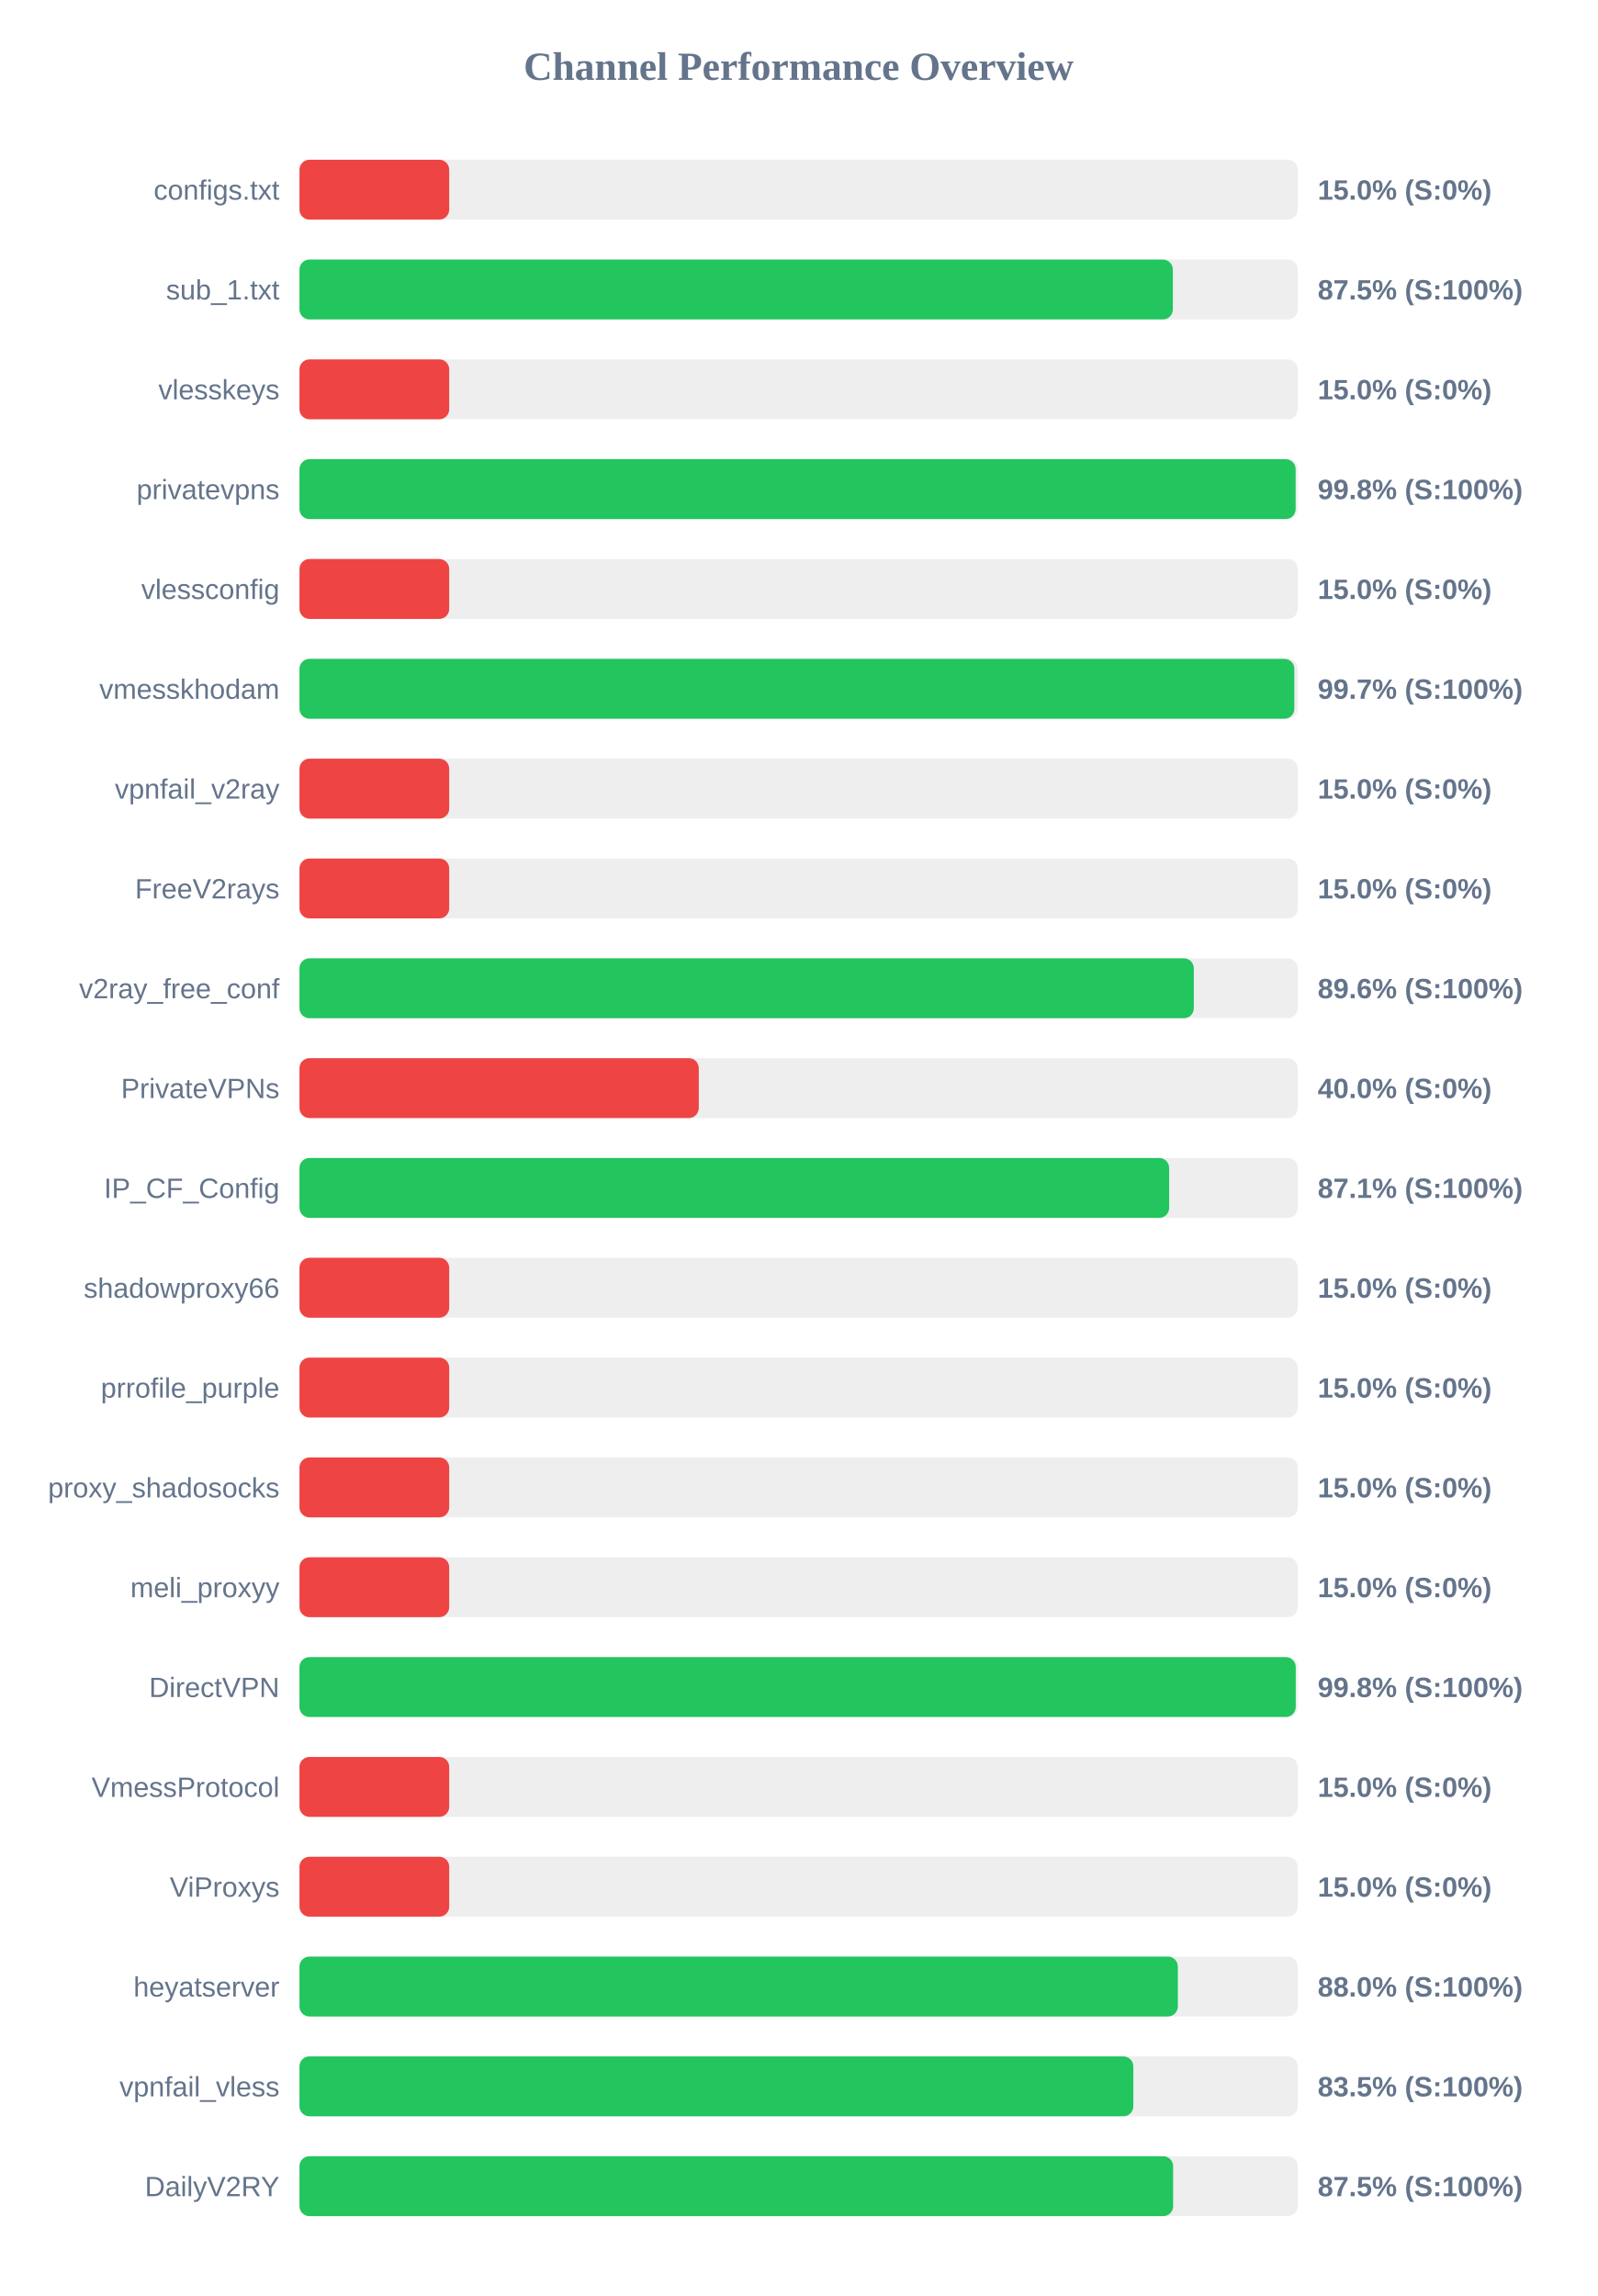
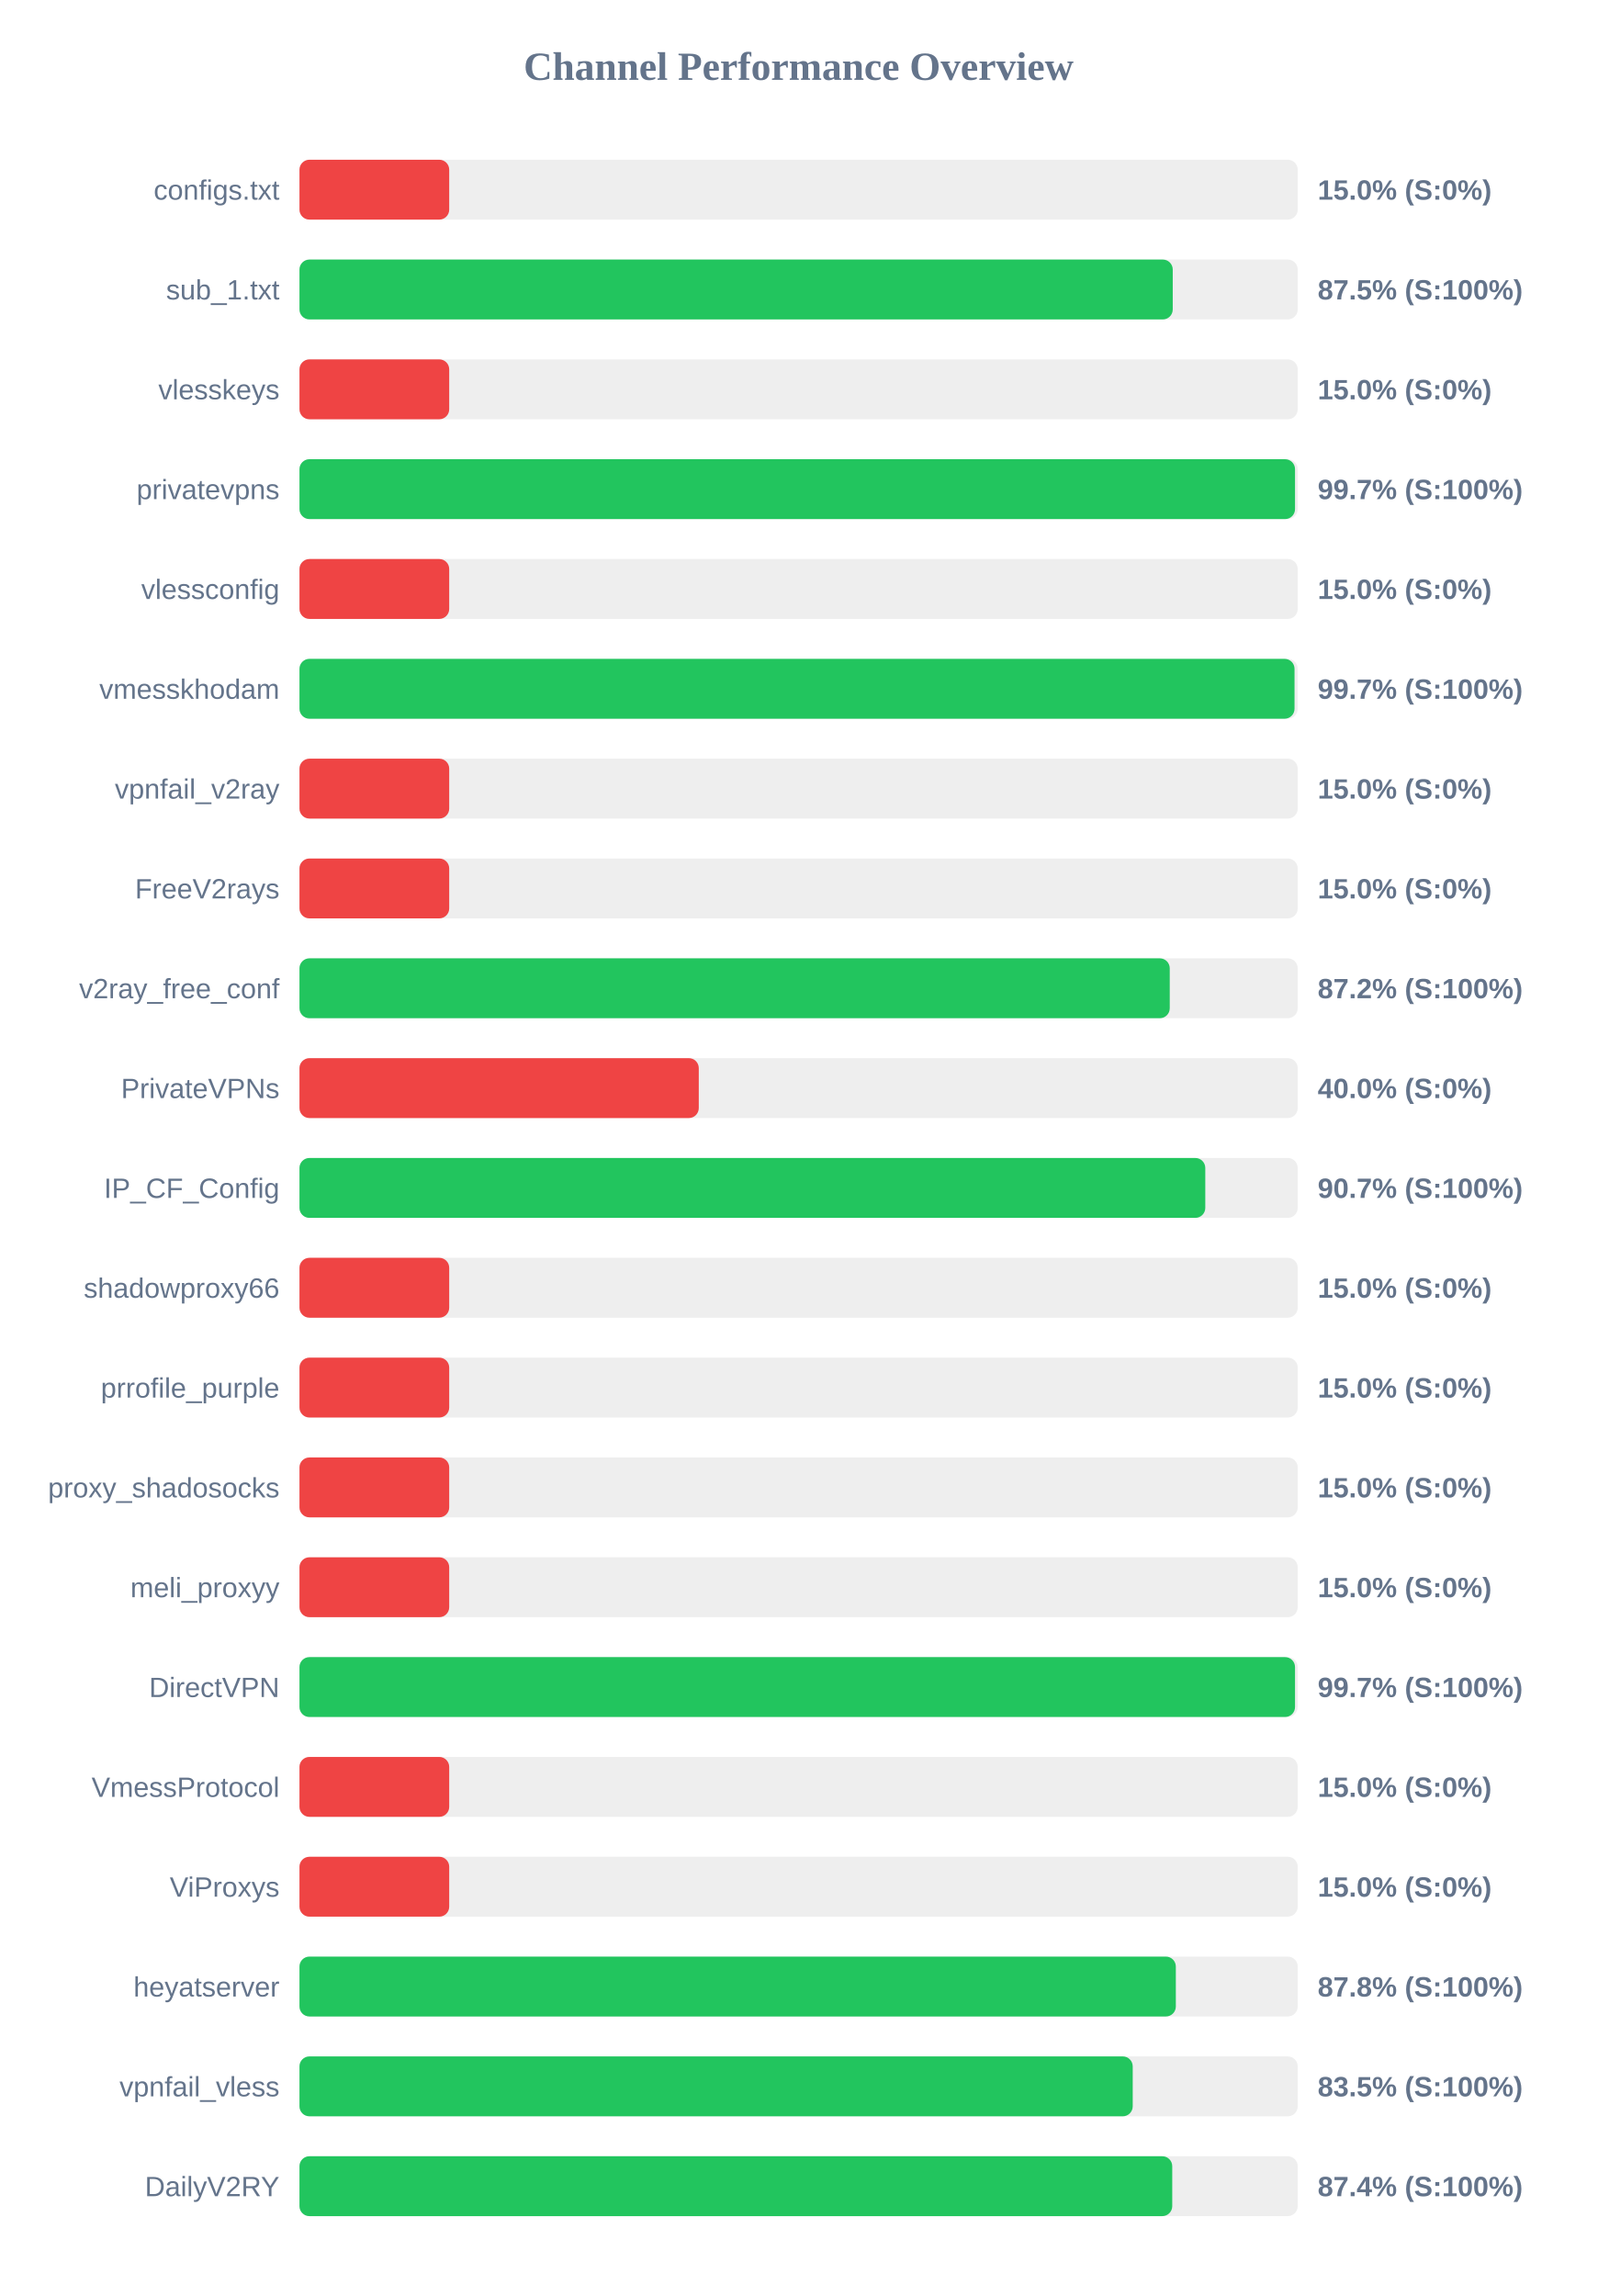
<svg xmlns="http://www.w3.org/2000/svg" width="800" height="1150" version="1.1">
  <style>
        .row { font: 14px Arial; fill: #64748b; }
        .score { font: bold 14px Arial; fill: #64748b; }
    </style>
  <text x="400" y="40" text-anchor="middle" font-size="20px" font-weight="bold" fill="#64748b">Channel Performance Overview</text>
  <rect x="150" y="80" width="500" height="30" fill="#eee" rx="5" />
  <rect x="150" y="80" width="75.0" height="30" fill="#ef4444" rx="5" />
  <text x="140" y="100" text-anchor="end" class="row">configs.txt</text>
  <text x="660" y="100" text-anchor="start" class="score">15.0% (S:0%)</text>
  <rect x="150" y="130" width="500" height="30" fill="#eee" rx="5" />
-   <rect x="150" y="130" width="437.45" height="30" fill="#22c55e" rx="5" />
+   <rect x="150" y="130" width="437.4" height="30" fill="#22c55e" rx="5" />
  <text x="140" y="150" text-anchor="end" class="row">sub_1.txt</text>
  <text x="660" y="150" text-anchor="start" class="score">87.5% (S:100%)</text>
  <rect x="150" y="180" width="500" height="30" fill="#eee" rx="5" />
  <rect x="150" y="180" width="75.0" height="30" fill="#ef4444" rx="5" />
  <text x="140" y="200" text-anchor="end" class="row">vlesskeys</text>
  <text x="660" y="200" text-anchor="start" class="score">15.0% (S:0%)</text>
  <rect x="150" y="230" width="500" height="30" fill="#eee" rx="5" />
-   <rect x="150" y="230" width="498.95" height="30" fill="#22c55e" rx="5" />
+   <rect x="150" y="230" width="498.65" height="30" fill="#22c55e" rx="5" />
  <text x="140" y="250" text-anchor="end" class="row">privatevpns</text>
-   <text x="660" y="250" text-anchor="start" class="score">99.8% (S:100%)</text>
+   <text x="660" y="250" text-anchor="start" class="score">99.7% (S:100%)</text>
  <rect x="150" y="280" width="500" height="30" fill="#eee" rx="5" />
  <rect x="150" y="280" width="75.0" height="30" fill="#ef4444" rx="5" />
  <text x="140" y="300" text-anchor="end" class="row">vlessconfig</text>
  <text x="660" y="300" text-anchor="start" class="score">15.0% (S:0%)</text>
  <rect x="150" y="330" width="500" height="30" fill="#eee" rx="5" />
-   <rect x="150" y="330" width="498.3" height="30" fill="#22c55e" rx="5" />
+   <rect x="150" y="330" width="498.4" height="30" fill="#22c55e" rx="5" />
  <text x="140" y="350" text-anchor="end" class="row">vmesskhodam</text>
  <text x="660" y="350" text-anchor="start" class="score">99.7% (S:100%)</text>
  <rect x="150" y="380" width="500" height="30" fill="#eee" rx="5" />
  <rect x="150" y="380" width="75.0" height="30" fill="#ef4444" rx="5" />
  <text x="140" y="400" text-anchor="end" class="row">vpnfail_v2ray</text>
  <text x="660" y="400" text-anchor="start" class="score">15.0% (S:0%)</text>
  <rect x="150" y="430" width="500" height="30" fill="#eee" rx="5" />
  <rect x="150" y="430" width="75.0" height="30" fill="#ef4444" rx="5" />
  <text x="140" y="450" text-anchor="end" class="row">FreeV2rays</text>
  <text x="660" y="450" text-anchor="start" class="score">15.0% (S:0%)</text>
  <rect x="150" y="480" width="500" height="30" fill="#eee" rx="5" />
-   <rect x="150" y="480" width="447.95" height="30" fill="#22c55e" rx="5" />
+   <rect x="150" y="480" width="435.9" height="30" fill="#22c55e" rx="5" />
  <text x="140" y="500" text-anchor="end" class="row">v2ray_free_conf</text>
-   <text x="660" y="500" text-anchor="start" class="score">89.6% (S:100%)</text>
+   <text x="660" y="500" text-anchor="start" class="score">87.2% (S:100%)</text>
  <rect x="150" y="530" width="500" height="30" fill="#eee" rx="5" />
  <rect x="150" y="530" width="200.0" height="30" fill="#ef4444" rx="5" />
  <text x="140" y="550" text-anchor="end" class="row">PrivateVPNs</text>
  <text x="660" y="550" text-anchor="start" class="score">40.0% (S:0%)</text>
  <rect x="150" y="580" width="500" height="30" fill="#eee" rx="5" />
-   <rect x="150" y="580" width="435.6" height="30" fill="#22c55e" rx="5" />
+   <rect x="150" y="580" width="453.7" height="30" fill="#22c55e" rx="5" />
  <text x="140" y="600" text-anchor="end" class="row">IP_CF_Config</text>
-   <text x="660" y="600" text-anchor="start" class="score">87.1% (S:100%)</text>
+   <text x="660" y="600" text-anchor="start" class="score">90.7% (S:100%)</text>
  <rect x="150" y="630" width="500" height="30" fill="#eee" rx="5" />
  <rect x="150" y="630" width="75.0" height="30" fill="#ef4444" rx="5" />
  <text x="140" y="650" text-anchor="end" class="row">shadowproxy66</text>
  <text x="660" y="650" text-anchor="start" class="score">15.0% (S:0%)</text>
  <rect x="150" y="680" width="500" height="30" fill="#eee" rx="5" />
  <rect x="150" y="680" width="75.0" height="30" fill="#ef4444" rx="5" />
  <text x="140" y="700" text-anchor="end" class="row">prrofile_purple</text>
  <text x="660" y="700" text-anchor="start" class="score">15.0% (S:0%)</text>
  <rect x="150" y="730" width="500" height="30" fill="#eee" rx="5" />
  <rect x="150" y="730" width="75.0" height="30" fill="#ef4444" rx="5" />
  <text x="140" y="750" text-anchor="end" class="row">proxy_shadosocks</text>
  <text x="660" y="750" text-anchor="start" class="score">15.0% (S:0%)</text>
  <rect x="150" y="780" width="500" height="30" fill="#eee" rx="5" />
  <rect x="150" y="780" width="75.0" height="30" fill="#ef4444" rx="5" />
  <text x="140" y="800" text-anchor="end" class="row">meli_proxyy</text>
  <text x="660" y="800" text-anchor="start" class="score">15.0% (S:0%)</text>
  <rect x="150" y="830" width="500" height="30" fill="#eee" rx="5" />
-   <rect x="150" y="830" width="499.0" height="30" fill="#22c55e" rx="5" />
+   <rect x="150" y="830" width="498.65" height="30" fill="#22c55e" rx="5" />
  <text x="140" y="850" text-anchor="end" class="row">DirectVPN</text>
-   <text x="660" y="850" text-anchor="start" class="score">99.8% (S:100%)</text>
+   <text x="660" y="850" text-anchor="start" class="score">99.7% (S:100%)</text>
  <rect x="150" y="880" width="500" height="30" fill="#eee" rx="5" />
  <rect x="150" y="880" width="75.0" height="30" fill="#ef4444" rx="5" />
  <text x="140" y="900" text-anchor="end" class="row">VmessProtocol</text>
  <text x="660" y="900" text-anchor="start" class="score">15.0% (S:0%)</text>
  <rect x="150" y="930" width="500" height="30" fill="#eee" rx="5" />
  <rect x="150" y="930" width="75.0" height="30" fill="#ef4444" rx="5" />
  <text x="140" y="950" text-anchor="end" class="row">ViProxys</text>
  <text x="660" y="950" text-anchor="start" class="score">15.0% (S:0%)</text>
  <rect x="150" y="980" width="500" height="30" fill="#eee" rx="5" />
-   <rect x="150" y="980" width="439.95" height="30" fill="#22c55e" rx="5" />
+   <rect x="150" y="980" width="438.95" height="30" fill="#22c55e" rx="5" />
  <text x="140" y="1000" text-anchor="end" class="row">heyatserver</text>
-   <text x="660" y="1000" text-anchor="start" class="score">88.0% (S:100%)</text>
+   <text x="660" y="1000" text-anchor="start" class="score">87.8% (S:100%)</text>
  <rect x="150" y="1030" width="500" height="30" fill="#eee" rx="5" />
-   <rect x="150" y="1030" width="417.65" height="30" fill="#22c55e" rx="5" />
+   <rect x="150" y="1030" width="417.35" height="30" fill="#22c55e" rx="5" />
  <text x="140" y="1050" text-anchor="end" class="row">vpnfail_vless</text>
  <text x="660" y="1050" text-anchor="start" class="score">83.5% (S:100%)</text>
  <rect x="150" y="1080" width="500" height="30" fill="#eee" rx="5" />
-   <rect x="150" y="1080" width="437.6" height="30" fill="#22c55e" rx="5" />
+   <rect x="150" y="1080" width="437.15" height="30" fill="#22c55e" rx="5" />
  <text x="140" y="1100" text-anchor="end" class="row">DailyV2RY</text>
-   <text x="660" y="1100" text-anchor="start" class="score">87.5% (S:100%)</text>
+   <text x="660" y="1100" text-anchor="start" class="score">87.4% (S:100%)</text>
</svg>
